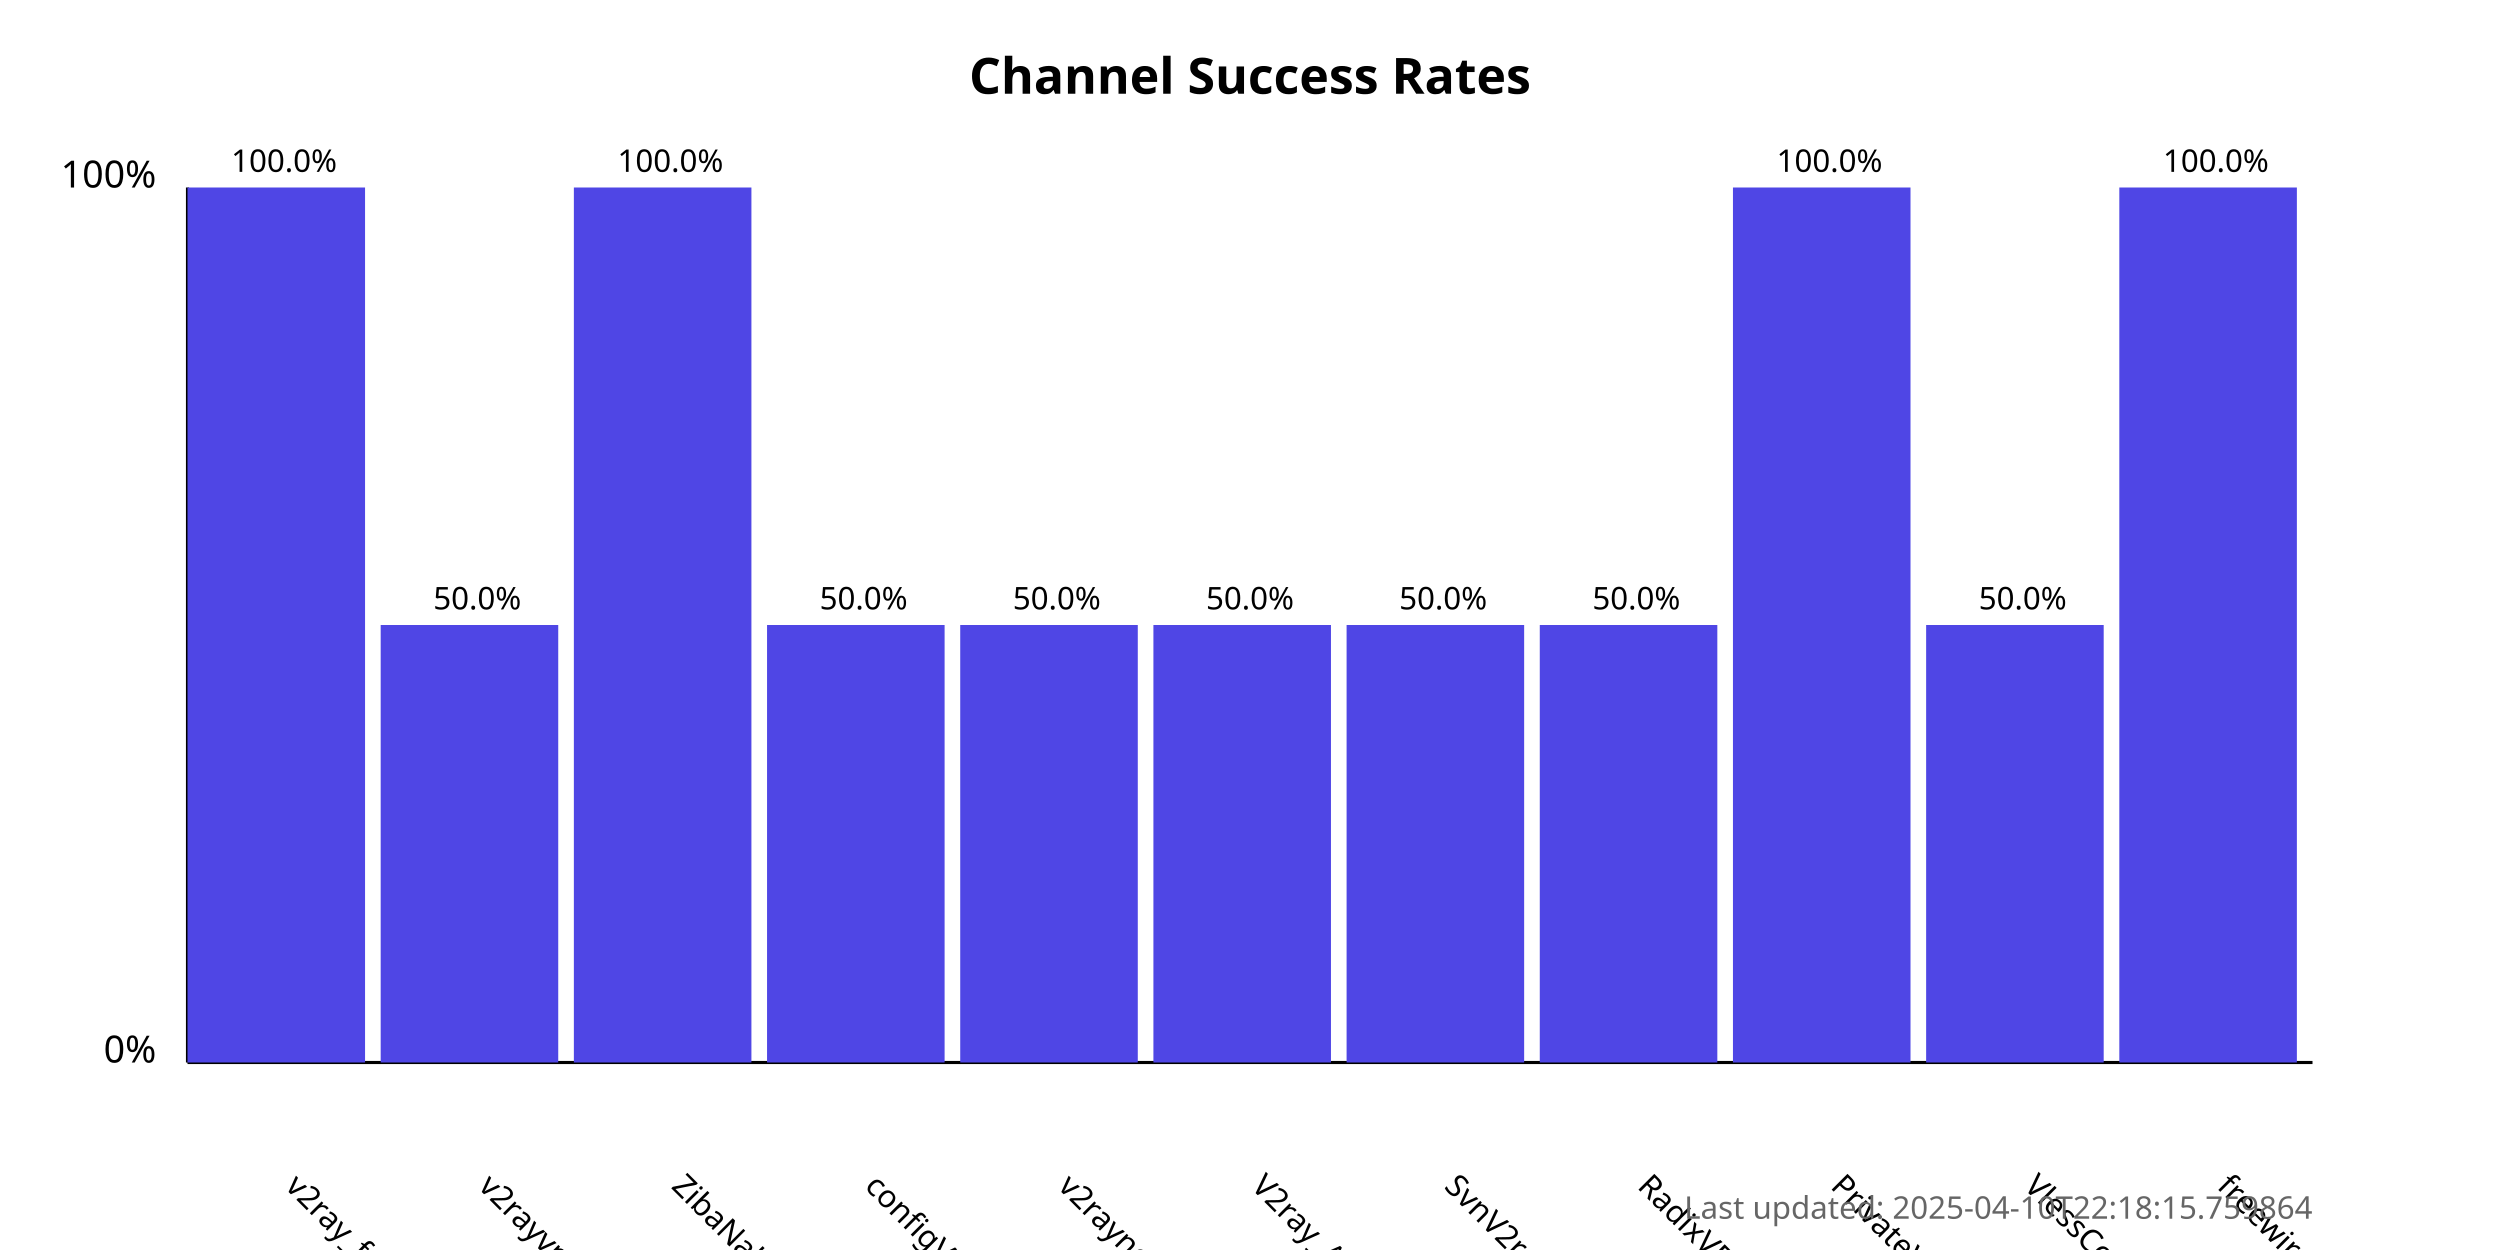
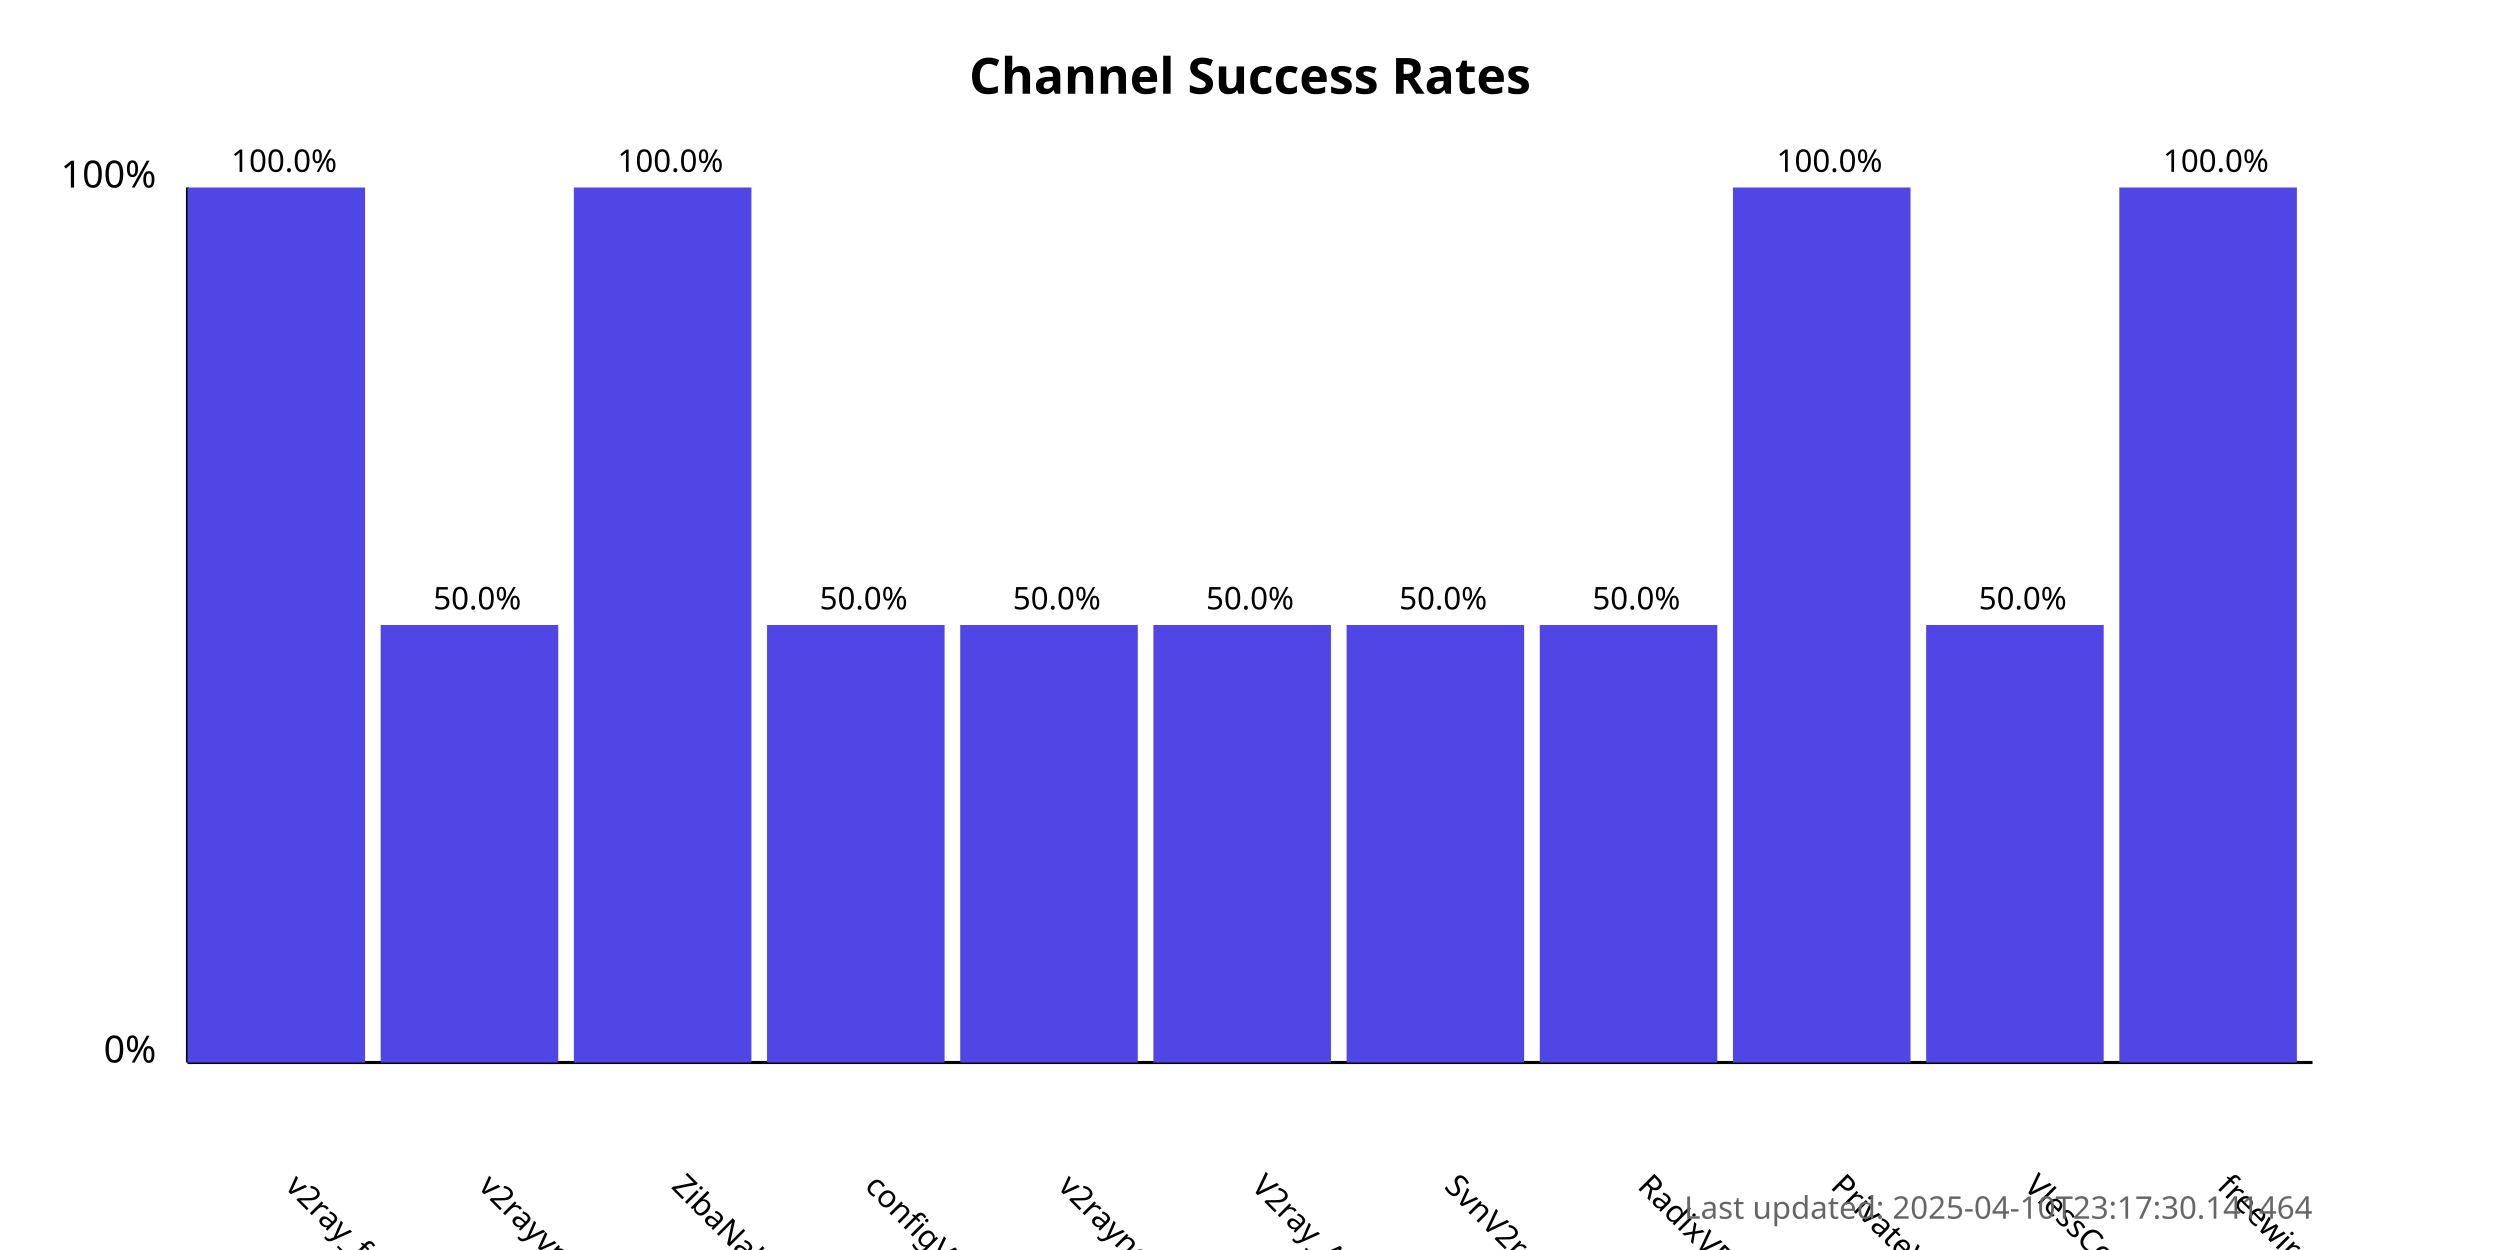
<svg xmlns="http://www.w3.org/2000/svg" width="800" height="400">
  <style>
            .chart-title { font: bold 16px sans-serif; }
            .axis-label { font: 12px sans-serif; }
            .tick-label { font: 10px sans-serif; }
            .bar { fill: #4f46e5; }
            .bar:hover { fill: #6366f1; }
            .timestamp { font: 10px sans-serif; fill: #666; }
        </style>
  <text x="400.0" y="30" text-anchor="middle" class="chart-title">
            Channel Success Rates
        </text>
  <line x1="60" y1="340" x2="60" y2="60" stroke="black" stroke-width="1" />
  <line x1="60" y1="340" x2="740" y2="340" stroke="black" stroke-width="1" />
  <text x="50" y="340" text-anchor="end" class="axis-label">0%</text>
  <text x="50" y="60" text-anchor="end" class="axis-label">100%</text>
  <g>
    <rect x="60" y="60.0" width="56.818" height="280.0" class="bar" />
    <text x="90.909" y="380" transform="rotate(45, 90.90909, 380)" text-anchor="start" class="tick-label">
                v2ray_free_conf
            </text>
    <text x="90.909" y="55.0" text-anchor="middle" class="tick-label">
                100.0%
            </text>
  </g>
  <g>
    <rect x="121.818" y="200.0" width="56.818" height="140.0" class="bar" />
    <text x="152.727" y="380" transform="rotate(45, 152.7273, 380)" text-anchor="start" class="tick-label">
                v2rayvpno
            </text>
    <text x="152.727" y="195.0" text-anchor="middle" class="tick-label">
                50.0%
            </text>
  </g>
  <g>
    <rect x="183.636" y="60.0" width="56.818" height="280.0" class="bar" />
    <text x="214.545" y="380" transform="rotate(45, 214.5455, 380)" text-anchor="start" class="tick-label">
                ZibaNabz
            </text>
    <text x="214.545" y="55.0" text-anchor="middle" class="tick-label">
                100.0%
            </text>
  </g>
  <g>
    <rect x="245.455" y="200.0" width="56.818" height="140.0" class="bar" />
    <text x="276.364" y="380" transform="rotate(45, 276.3636, 380)" text-anchor="start" class="tick-label">
                configV2rayForFree
            </text>
    <text x="276.364" y="195.0" text-anchor="middle" class="tick-label">
                50.0%
            </text>
  </g>
  <g>
    <rect x="307.273" y="200.0" width="56.818" height="140.0" class="bar" />
    <text x="338.182" y="380" transform="rotate(45, 338.1818, 380)" text-anchor="start" class="tick-label">
                v2rayngvpn
            </text>
    <text x="338.182" y="195.0" text-anchor="middle" class="tick-label">
                50.0%
            </text>
  </g>
  <g>
    <rect x="369.091" y="200.0" width="56.818" height="140.0" class="bar" />
    <text x="400.0" y="380" transform="rotate(45, 400.0, 380)" text-anchor="start" class="tick-label">
                V2ray_Alpha
            </text>
    <text x="400.0" y="195.0" text-anchor="middle" class="tick-label">
                50.0%
            </text>
  </g>
  <g>
    <rect x="430.909" y="200.0" width="56.818" height="140.0" class="bar" />
    <text x="461.818" y="380" transform="rotate(45, 461.8182, 380)" text-anchor="start" class="tick-label">
                SvnV2ray
            </text>
    <text x="461.818" y="195.0" text-anchor="middle" class="tick-label">
                50.0%
            </text>
  </g>
  <g>
    <rect x="492.727" y="200.0" width="56.818" height="140.0" class="bar" />
    <text x="523.636" y="380" transform="rotate(45, 523.6364, 380)" text-anchor="start" class="tick-label">
                RadixVPN
            </text>
    <text x="523.636" y="195.0" text-anchor="middle" class="tick-label">
                50.0%
            </text>
  </g>
  <g>
    <rect x="554.545" y="60.0" width="56.818" height="280.0" class="bar" />
    <text x="585.455" y="380" transform="rotate(45, 585.4545, 380)" text-anchor="start" class="tick-label">
                PrivateVPNs
            </text>
    <text x="585.455" y="55.0" text-anchor="middle" class="tick-label">
                100.0%
            </text>
  </g>
  <g>
    <rect x="616.364" y="200.0" width="56.818" height="140.0" class="bar" />
    <text x="647.273" y="380" transform="rotate(45, 647.2727, 380)" text-anchor="start" class="tick-label">
                VlessConfig
            </text>
    <text x="647.273" y="195.0" text-anchor="middle" class="tick-label">
                50.0%
            </text>
  </g>
  <g>
    <rect x="678.182" y="60.0" width="56.818" height="280.0" class="bar" />
    <text x="709.091" y="380" transform="rotate(45, 709.0909, 380)" text-anchor="start" class="tick-label">
                freewireguard
            </text>
    <text x="709.091" y="55.0" text-anchor="middle" class="tick-label">
                100.0%
            </text>
  </g>
  <text x="740" y="390" text-anchor="end" class="timestamp">
-             Last updated: 2025-04-10T22:18:15.759864
+             Last updated: 2025-04-10T23:17:30.141464
        </text>
</svg>
